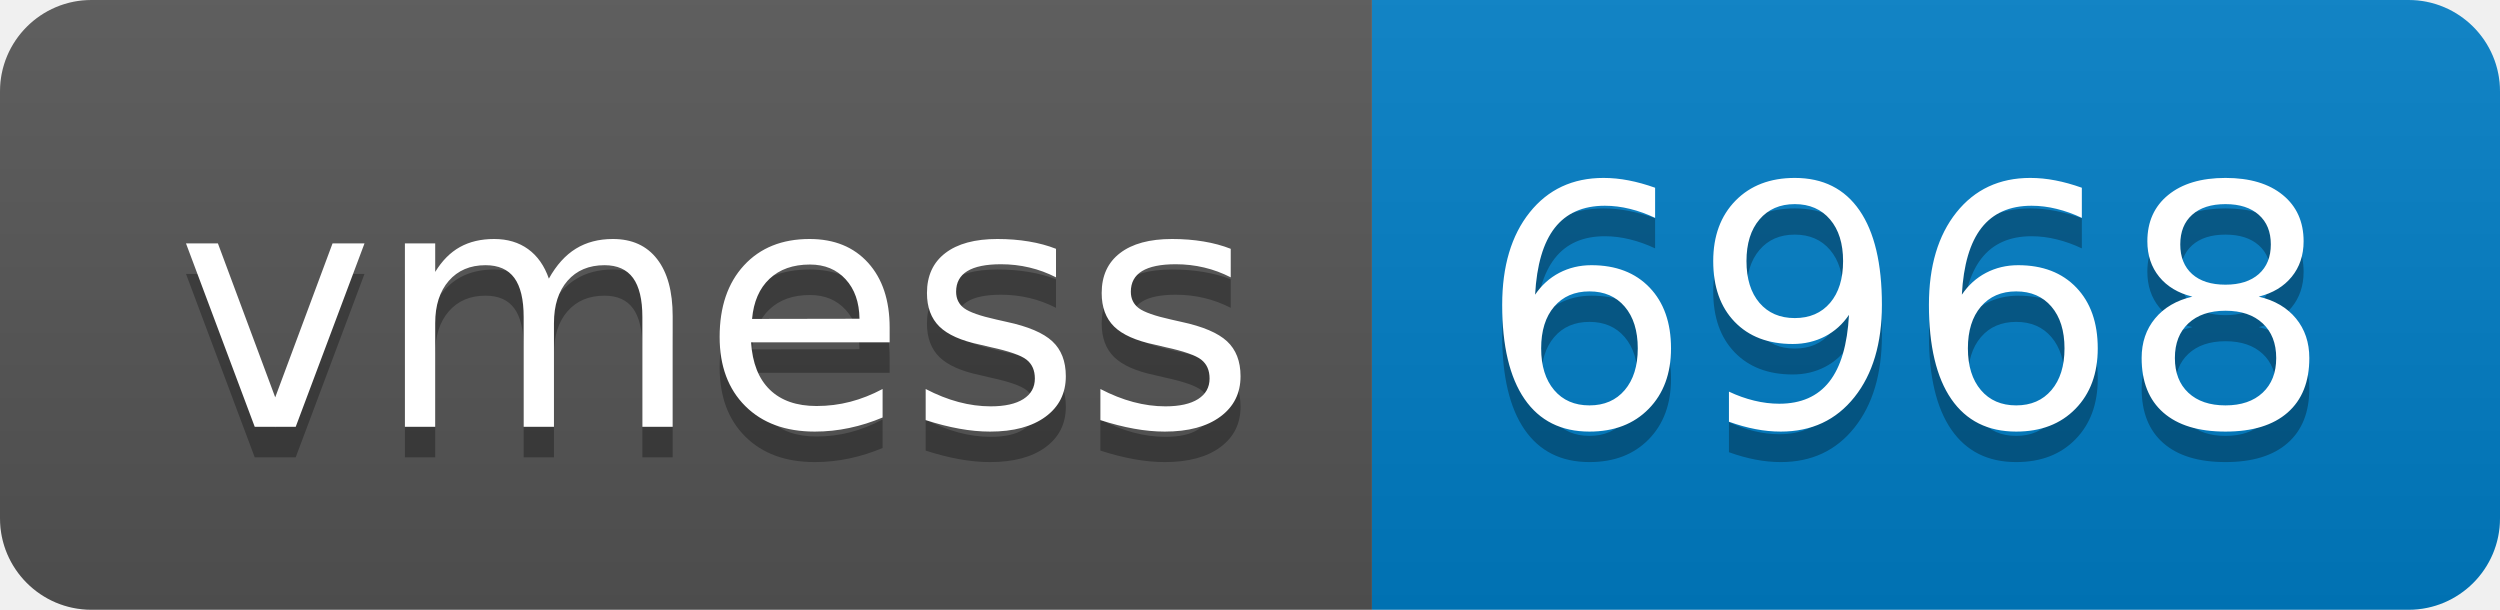
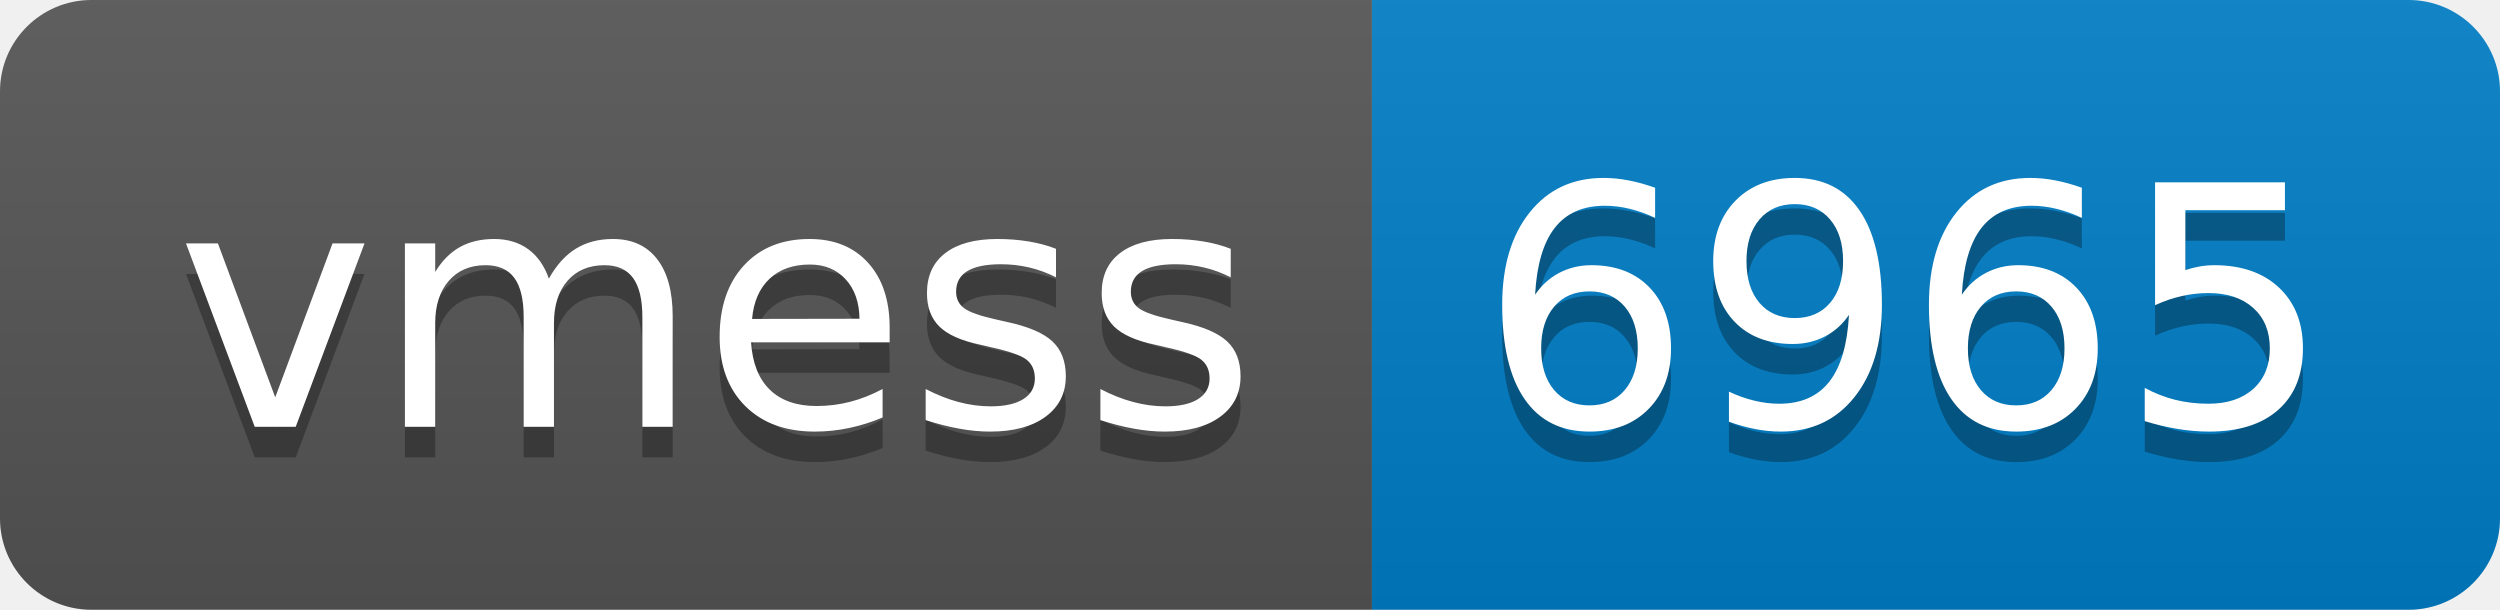
- <svg xmlns="http://www.w3.org/2000/svg" width="82" height="20" role="img" aria-label="vmess: 6968">
+ <svg xmlns="http://www.w3.org/2000/svg" width="82" height="20" role="img" aria-label="vmess: 6965">
  <linearGradient id="s" x2="0" y2="100%">
    <stop offset="0" stop-color="#bbb" stop-opacity=".1" />
    <stop offset="1" stop-opacity=".1" />
  </linearGradient>
  <clipPath id="r">
    <rect width="82" height="20" rx="3" fill="#fff" />
  </clipPath>
  <g clip-path="url(#r)">
    <rect width="45" height="20" fill="#555" />
    <rect x="45" width="37" height="20" fill="#007ec6" />
    <rect width="82" height="20" fill="url(#s)" />
  </g>
  <g fill="#fff" text-anchor="middle" font-family="Verdana,Geneva,DejaVu Sans,sans-serif" text-rendering="geometricPrecision" font-size="110">
    <text aria-hidden="true" x="235" y="150" fill="#010101" fill-opacity=".3" transform="scale(.1)" textLength="350">vmess</text>
    <text x="235" y="140" transform="scale(.1)" fill="#fff" textLength="350">vmess</text>
-     <text aria-hidden="true" x="625" y="150" fill="#010101" fill-opacity=".3" transform="scale(.1)" textLength="270">6968</text>
-     <text x="625" y="140" transform="scale(.1)" fill="#fff" textLength="270">6968</text>
+     <text aria-hidden="true" x="625" y="150" fill="#010101" fill-opacity=".3" transform="scale(.1)" textLength="270">6965</text>
+     <text x="625" y="140" transform="scale(.1)" fill="#fff" textLength="270">6965</text>
  </g>
</svg>
